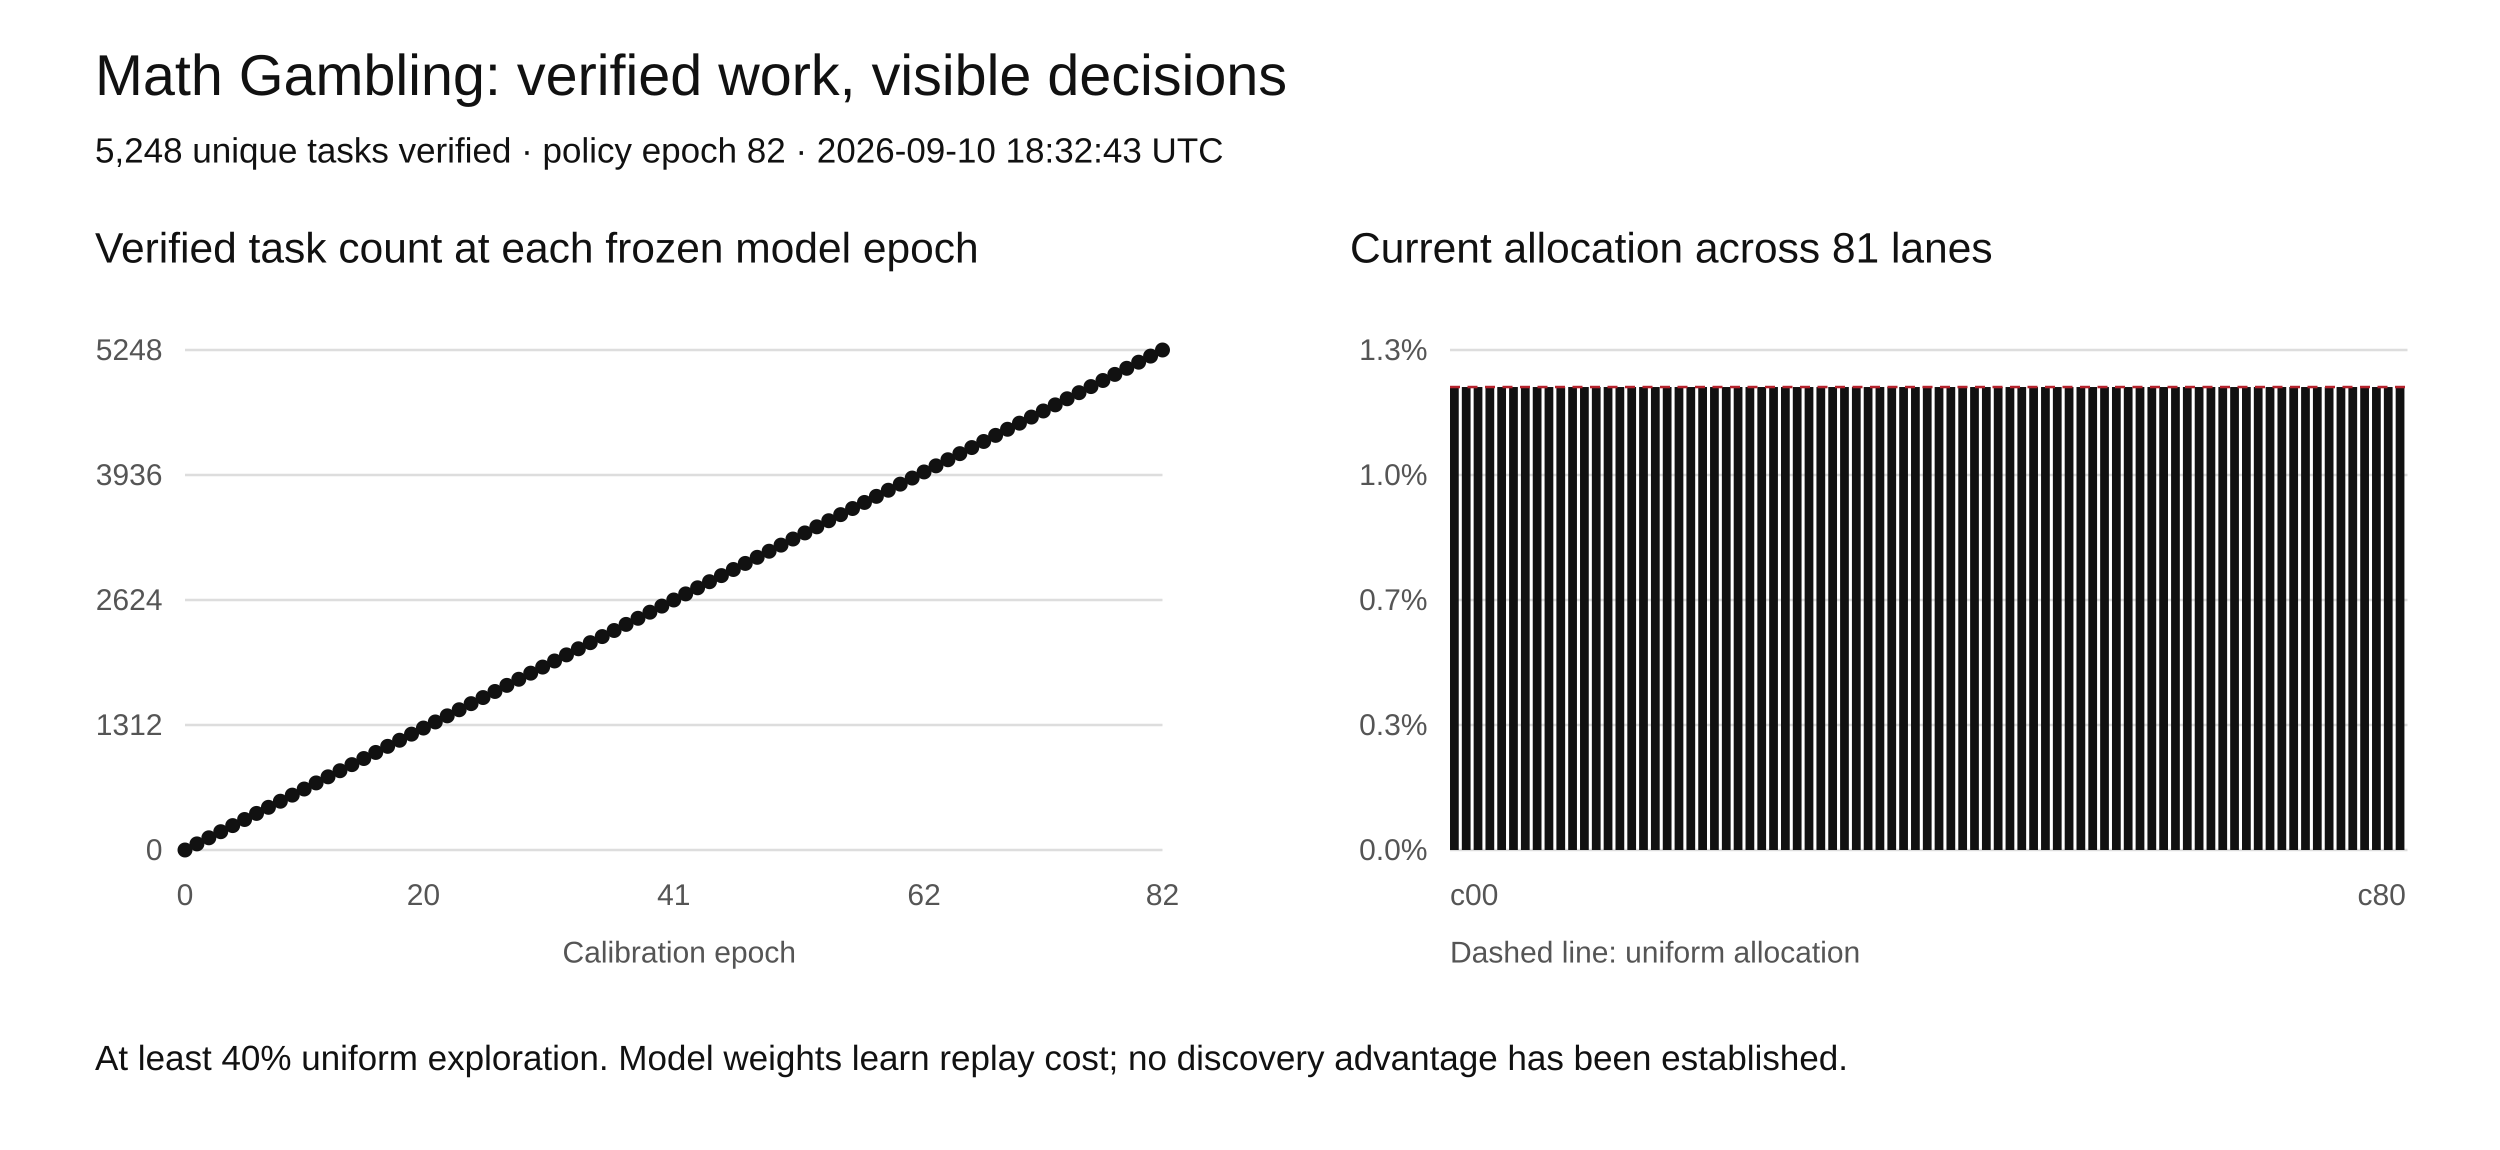
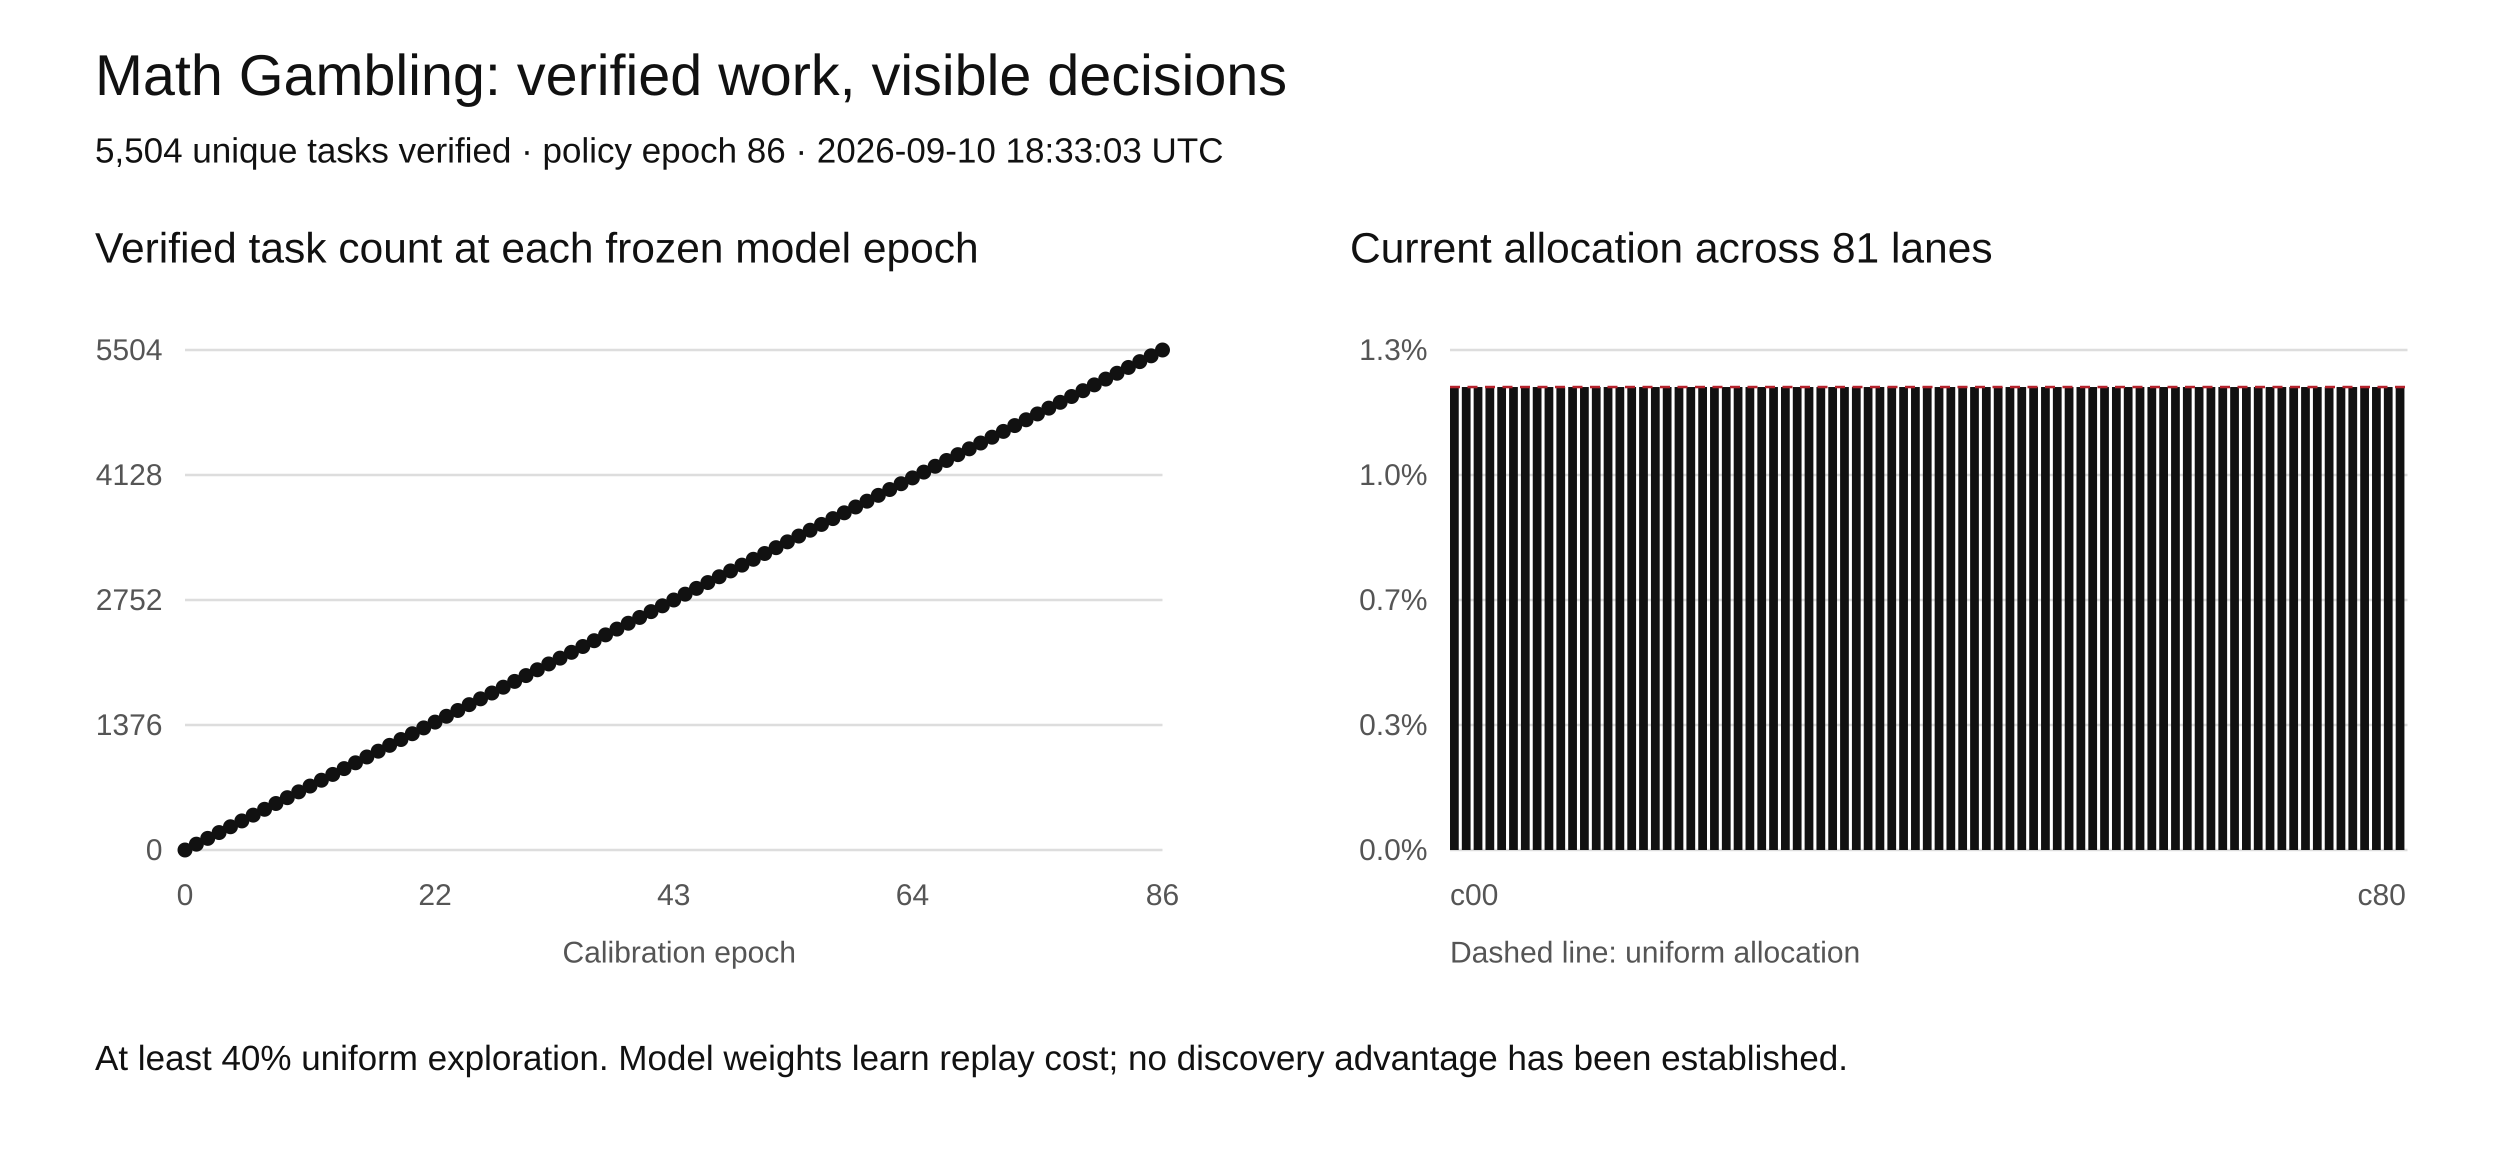
<svg xmlns="http://www.w3.org/2000/svg" width="1000" height="460" viewBox="0 0 1000 460" role="img" aria-labelledby="title desc">
  <rect width="1000" height="460" fill="white" />
  <style>text{font-family:Arial,sans-serif;fill:#111}.tick{font-size:12px;fill:#555}.grid{stroke:#ddd;stroke-width:1}</style>
  <text x="38" y="38" font-size="23">Math Gambling: verified work, visible decisions</text>
-   <text x="38" y="65" font-size="14">5,248 unique tasks verified · policy epoch 82 · 2026-09-10 18:32:43 UTC</text>
+   <text x="38" y="65" font-size="14">5,504 unique tasks verified · policy epoch 86 · 2026-09-10 18:33:03 UTC</text>
  <text x="38" y="105" font-size="17">Verified task count at each frozen model epoch</text>
  <text x="540" y="105" font-size="17">Current allocation across 81 lanes</text>
  <line class="grid" x1="74" y1="340" x2="465" y2="340" />
  <text class="tick" x="65" y="344" text-anchor="end">0</text>
  <line class="grid" x1="580" y1="340" x2="963" y2="340" />
  <text class="tick" x="571" y="344" text-anchor="end">0.0%</text>
  <line class="grid" x1="74" y1="290" x2="465" y2="290" />
-   <text class="tick" x="65" y="294" text-anchor="end">1312</text>
+   <text class="tick" x="65" y="294" text-anchor="end">1376</text>
  <line class="grid" x1="580" y1="290" x2="963" y2="290" />
  <text class="tick" x="571" y="294" text-anchor="end">0.3%</text>
  <line class="grid" x1="74" y1="240" x2="465" y2="240" />
-   <text class="tick" x="65" y="244" text-anchor="end">2624</text>
+   <text class="tick" x="65" y="244" text-anchor="end">2752</text>
  <line class="grid" x1="580" y1="240" x2="963" y2="240" />
  <text class="tick" x="571" y="244" text-anchor="end">0.7%</text>
  <line class="grid" x1="74" y1="190" x2="465" y2="190" />
-   <text class="tick" x="65" y="194" text-anchor="end">3936</text>
+   <text class="tick" x="65" y="194" text-anchor="end">4128</text>
  <line class="grid" x1="580" y1="190" x2="963" y2="190" />
  <text class="tick" x="571" y="194" text-anchor="end">1.0%</text>
  <line class="grid" x1="74" y1="140" x2="465" y2="140" />
-   <text class="tick" x="65" y="144" text-anchor="end">5248</text>
+   <text class="tick" x="65" y="144" text-anchor="end">5504</text>
  <line class="grid" x1="580" y1="140" x2="963" y2="140" />
  <text class="tick" x="571" y="144" text-anchor="end">1.3%</text>
-   <polyline fill="none" stroke="#111" stroke-width="2" points="74.00,340.00 78.77,337.56 83.54,335.12 88.30,332.68 93.07,330.24 97.84,327.80 102.61,325.37 107.38,322.93 112.15,320.49 116.91,318.05 121.68,315.61 126.45,313.17 131.22,310.73 135.99,308.29 140.76,305.85 145.52,303.41 150.29,300.98 155.06,298.54 159.83,296.10 164.60,293.66 169.37,291.22 174.13,288.78 178.90,286.34 183.67,283.90 188.44,281.46 193.21,279.02 197.98,276.59 202.74,274.15 207.51,271.71 212.28,269.27 217.05,266.83 221.82,264.39 226.59,261.95 231.35,259.51 236.12,257.07 240.89,254.63 245.66,252.20 250.43,249.76 255.20,247.32 259.96,244.88 264.73,242.44 269.50,240.00 274.27,237.56 279.04,235.12 283.80,232.68 288.57,230.24 293.34,227.80 298.11,225.37 302.88,222.93 307.65,220.49 312.41,218.05 317.18,215.61 321.95,213.17 326.72,210.73 331.49,208.29 336.26,205.85 341.02,203.41 345.79,200.98 350.56,198.54 355.33,196.10 360.10,193.66 364.87,191.22 369.63,188.78 374.40,186.34 379.17,183.90 383.94,181.46 388.71,179.02 393.48,176.59 398.24,174.15 403.01,171.71 407.78,169.27 412.55,166.83 417.32,164.39 422.09,161.95 426.85,159.51 431.62,157.07 436.39,154.63 441.16,152.20 445.93,149.76 450.70,147.32 455.46,144.88 460.23,142.44 465.00,140.00" />
+   <polyline fill="none" stroke="#111" stroke-width="2" points="74.00,340.00 78.55,337.67 83.09,335.35 87.64,333.02 92.19,330.70 96.73,328.37 101.28,326.05 105.83,323.72 110.37,321.40 114.92,319.07 119.47,316.74 124.01,314.42 128.56,312.09 133.10,309.77 137.65,307.44 142.20,305.12 146.74,302.79 151.29,300.47 155.84,298.14 160.38,295.81 164.93,293.49 169.48,291.16 174.02,288.84 178.57,286.51 183.12,284.19 187.66,281.86 192.21,279.53 196.76,277.21 201.30,274.88 205.85,272.56 210.40,270.23 214.94,267.91 219.49,265.58 224.03,263.26 228.58,260.93 233.13,258.60 237.67,256.28 242.22,253.95 246.77,251.63 251.31,249.30 255.86,246.98 260.41,244.65 264.95,242.33 269.50,240.00 274.05,237.67 278.59,235.35 283.14,233.02 287.69,230.70 292.23,228.37 296.78,226.05 301.33,223.72 305.87,221.40 310.42,219.07 314.97,216.74 319.51,214.42 324.06,212.09 328.60,209.77 333.15,207.44 337.70,205.12 342.24,202.79 346.79,200.47 351.34,198.14 355.88,195.81 360.43,193.49 364.98,191.16 369.52,188.84 374.07,186.51 378.62,184.19 383.16,181.86 387.71,179.53 392.26,177.21 396.80,174.88 401.35,172.56 405.90,170.23 410.44,167.91 414.99,165.58 419.53,163.26 424.08,160.93 428.63,158.60 433.17,156.28 437.72,153.95 442.27,151.63 446.81,149.30 451.36,146.98 455.91,144.65 460.45,142.33 465.00,140.00" />
  <circle cx="74.00" cy="340.00" r="3" fill="#111" />
-   <circle cx="78.77" cy="337.56" r="3" fill="#111" />
-   <circle cx="83.54" cy="335.12" r="3" fill="#111" />
-   <circle cx="88.30" cy="332.68" r="3" fill="#111" />
-   <circle cx="93.07" cy="330.24" r="3" fill="#111" />
-   <circle cx="97.84" cy="327.80" r="3" fill="#111" />
-   <circle cx="102.61" cy="325.37" r="3" fill="#111" />
-   <circle cx="107.38" cy="322.93" r="3" fill="#111" />
-   <circle cx="112.15" cy="320.49" r="3" fill="#111" />
-   <circle cx="116.91" cy="318.05" r="3" fill="#111" />
-   <circle cx="121.68" cy="315.61" r="3" fill="#111" />
-   <circle cx="126.45" cy="313.17" r="3" fill="#111" />
-   <circle cx="131.22" cy="310.73" r="3" fill="#111" />
-   <circle cx="135.99" cy="308.29" r="3" fill="#111" />
-   <circle cx="140.76" cy="305.85" r="3" fill="#111" />
-   <circle cx="145.52" cy="303.41" r="3" fill="#111" />
-   <circle cx="150.29" cy="300.98" r="3" fill="#111" />
-   <circle cx="155.06" cy="298.54" r="3" fill="#111" />
-   <circle cx="159.83" cy="296.10" r="3" fill="#111" />
-   <circle cx="164.60" cy="293.66" r="3" fill="#111" />
-   <circle cx="169.37" cy="291.22" r="3" fill="#111" />
-   <circle cx="174.13" cy="288.78" r="3" fill="#111" />
-   <circle cx="178.90" cy="286.34" r="3" fill="#111" />
-   <circle cx="183.67" cy="283.90" r="3" fill="#111" />
-   <circle cx="188.44" cy="281.46" r="3" fill="#111" />
-   <circle cx="193.21" cy="279.02" r="3" fill="#111" />
-   <circle cx="197.98" cy="276.59" r="3" fill="#111" />
-   <circle cx="202.74" cy="274.15" r="3" fill="#111" />
-   <circle cx="207.51" cy="271.71" r="3" fill="#111" />
-   <circle cx="212.28" cy="269.27" r="3" fill="#111" />
-   <circle cx="217.05" cy="266.83" r="3" fill="#111" />
-   <circle cx="221.82" cy="264.39" r="3" fill="#111" />
-   <circle cx="226.59" cy="261.95" r="3" fill="#111" />
-   <circle cx="231.35" cy="259.51" r="3" fill="#111" />
-   <circle cx="236.12" cy="257.07" r="3" fill="#111" />
-   <circle cx="240.89" cy="254.63" r="3" fill="#111" />
-   <circle cx="245.66" cy="252.20" r="3" fill="#111" />
-   <circle cx="250.43" cy="249.76" r="3" fill="#111" />
-   <circle cx="255.20" cy="247.32" r="3" fill="#111" />
-   <circle cx="259.96" cy="244.88" r="3" fill="#111" />
-   <circle cx="264.73" cy="242.44" r="3" fill="#111" />
+   <circle cx="78.55" cy="337.67" r="3" fill="#111" />
+   <circle cx="83.09" cy="335.35" r="3" fill="#111" />
+   <circle cx="87.64" cy="333.02" r="3" fill="#111" />
+   <circle cx="92.19" cy="330.70" r="3" fill="#111" />
+   <circle cx="96.73" cy="328.37" r="3" fill="#111" />
+   <circle cx="101.28" cy="326.05" r="3" fill="#111" />
+   <circle cx="105.83" cy="323.72" r="3" fill="#111" />
+   <circle cx="110.37" cy="321.40" r="3" fill="#111" />
+   <circle cx="114.92" cy="319.07" r="3" fill="#111" />
+   <circle cx="119.47" cy="316.74" r="3" fill="#111" />
+   <circle cx="124.01" cy="314.42" r="3" fill="#111" />
+   <circle cx="128.56" cy="312.09" r="3" fill="#111" />
+   <circle cx="133.10" cy="309.77" r="3" fill="#111" />
+   <circle cx="137.65" cy="307.44" r="3" fill="#111" />
+   <circle cx="142.20" cy="305.12" r="3" fill="#111" />
+   <circle cx="146.74" cy="302.79" r="3" fill="#111" />
+   <circle cx="151.29" cy="300.47" r="3" fill="#111" />
+   <circle cx="155.84" cy="298.14" r="3" fill="#111" />
+   <circle cx="160.38" cy="295.81" r="3" fill="#111" />
+   <circle cx="164.93" cy="293.49" r="3" fill="#111" />
+   <circle cx="169.48" cy="291.16" r="3" fill="#111" />
+   <circle cx="174.02" cy="288.84" r="3" fill="#111" />
+   <circle cx="178.57" cy="286.51" r="3" fill="#111" />
+   <circle cx="183.12" cy="284.19" r="3" fill="#111" />
+   <circle cx="187.66" cy="281.86" r="3" fill="#111" />
+   <circle cx="192.21" cy="279.53" r="3" fill="#111" />
+   <circle cx="196.76" cy="277.21" r="3" fill="#111" />
+   <circle cx="201.30" cy="274.88" r="3" fill="#111" />
+   <circle cx="205.85" cy="272.56" r="3" fill="#111" />
+   <circle cx="210.40" cy="270.23" r="3" fill="#111" />
+   <circle cx="214.94" cy="267.91" r="3" fill="#111" />
+   <circle cx="219.49" cy="265.58" r="3" fill="#111" />
+   <circle cx="224.03" cy="263.26" r="3" fill="#111" />
+   <circle cx="228.58" cy="260.93" r="3" fill="#111" />
+   <circle cx="233.13" cy="258.60" r="3" fill="#111" />
+   <circle cx="237.67" cy="256.28" r="3" fill="#111" />
+   <circle cx="242.22" cy="253.95" r="3" fill="#111" />
+   <circle cx="246.77" cy="251.63" r="3" fill="#111" />
+   <circle cx="251.31" cy="249.30" r="3" fill="#111" />
+   <circle cx="255.86" cy="246.98" r="3" fill="#111" />
+   <circle cx="260.41" cy="244.65" r="3" fill="#111" />
+   <circle cx="264.95" cy="242.33" r="3" fill="#111" />
  <circle cx="269.50" cy="240.00" r="3" fill="#111" />
-   <circle cx="274.27" cy="237.56" r="3" fill="#111" />
-   <circle cx="279.04" cy="235.12" r="3" fill="#111" />
-   <circle cx="283.80" cy="232.68" r="3" fill="#111" />
-   <circle cx="288.57" cy="230.24" r="3" fill="#111" />
-   <circle cx="293.34" cy="227.80" r="3" fill="#111" />
-   <circle cx="298.11" cy="225.37" r="3" fill="#111" />
-   <circle cx="302.88" cy="222.93" r="3" fill="#111" />
-   <circle cx="307.65" cy="220.49" r="3" fill="#111" />
-   <circle cx="312.41" cy="218.05" r="3" fill="#111" />
-   <circle cx="317.18" cy="215.61" r="3" fill="#111" />
-   <circle cx="321.95" cy="213.17" r="3" fill="#111" />
-   <circle cx="326.72" cy="210.73" r="3" fill="#111" />
-   <circle cx="331.49" cy="208.29" r="3" fill="#111" />
-   <circle cx="336.26" cy="205.85" r="3" fill="#111" />
-   <circle cx="341.02" cy="203.41" r="3" fill="#111" />
-   <circle cx="345.79" cy="200.98" r="3" fill="#111" />
-   <circle cx="350.56" cy="198.54" r="3" fill="#111" />
-   <circle cx="355.33" cy="196.10" r="3" fill="#111" />
-   <circle cx="360.10" cy="193.66" r="3" fill="#111" />
-   <circle cx="364.87" cy="191.22" r="3" fill="#111" />
-   <circle cx="369.63" cy="188.78" r="3" fill="#111" />
-   <circle cx="374.40" cy="186.34" r="3" fill="#111" />
-   <circle cx="379.17" cy="183.90" r="3" fill="#111" />
-   <circle cx="383.94" cy="181.46" r="3" fill="#111" />
-   <circle cx="388.71" cy="179.02" r="3" fill="#111" />
-   <circle cx="393.48" cy="176.59" r="3" fill="#111" />
-   <circle cx="398.24" cy="174.15" r="3" fill="#111" />
-   <circle cx="403.01" cy="171.71" r="3" fill="#111" />
-   <circle cx="407.78" cy="169.27" r="3" fill="#111" />
-   <circle cx="412.55" cy="166.83" r="3" fill="#111" />
-   <circle cx="417.32" cy="164.39" r="3" fill="#111" />
-   <circle cx="422.09" cy="161.95" r="3" fill="#111" />
-   <circle cx="426.85" cy="159.51" r="3" fill="#111" />
-   <circle cx="431.62" cy="157.07" r="3" fill="#111" />
-   <circle cx="436.39" cy="154.63" r="3" fill="#111" />
-   <circle cx="441.16" cy="152.20" r="3" fill="#111" />
-   <circle cx="445.93" cy="149.76" r="3" fill="#111" />
-   <circle cx="450.70" cy="147.32" r="3" fill="#111" />
-   <circle cx="455.46" cy="144.88" r="3" fill="#111" />
-   <circle cx="460.23" cy="142.44" r="3" fill="#111" />
+   <circle cx="274.05" cy="237.67" r="3" fill="#111" />
+   <circle cx="278.59" cy="235.35" r="3" fill="#111" />
+   <circle cx="283.14" cy="233.02" r="3" fill="#111" />
+   <circle cx="287.69" cy="230.70" r="3" fill="#111" />
+   <circle cx="292.23" cy="228.37" r="3" fill="#111" />
+   <circle cx="296.78" cy="226.05" r="3" fill="#111" />
+   <circle cx="301.33" cy="223.72" r="3" fill="#111" />
+   <circle cx="305.87" cy="221.40" r="3" fill="#111" />
+   <circle cx="310.42" cy="219.07" r="3" fill="#111" />
+   <circle cx="314.97" cy="216.74" r="3" fill="#111" />
+   <circle cx="319.51" cy="214.42" r="3" fill="#111" />
+   <circle cx="324.06" cy="212.09" r="3" fill="#111" />
+   <circle cx="328.60" cy="209.77" r="3" fill="#111" />
+   <circle cx="333.15" cy="207.44" r="3" fill="#111" />
+   <circle cx="337.70" cy="205.12" r="3" fill="#111" />
+   <circle cx="342.24" cy="202.79" r="3" fill="#111" />
+   <circle cx="346.79" cy="200.47" r="3" fill="#111" />
+   <circle cx="351.34" cy="198.14" r="3" fill="#111" />
+   <circle cx="355.88" cy="195.81" r="3" fill="#111" />
+   <circle cx="360.43" cy="193.49" r="3" fill="#111" />
+   <circle cx="364.98" cy="191.16" r="3" fill="#111" />
+   <circle cx="369.52" cy="188.84" r="3" fill="#111" />
+   <circle cx="374.07" cy="186.51" r="3" fill="#111" />
+   <circle cx="378.62" cy="184.19" r="3" fill="#111" />
+   <circle cx="383.16" cy="181.86" r="3" fill="#111" />
+   <circle cx="387.71" cy="179.53" r="3" fill="#111" />
+   <circle cx="392.26" cy="177.21" r="3" fill="#111" />
+   <circle cx="396.80" cy="174.88" r="3" fill="#111" />
+   <circle cx="401.35" cy="172.56" r="3" fill="#111" />
+   <circle cx="405.90" cy="170.23" r="3" fill="#111" />
+   <circle cx="410.44" cy="167.91" r="3" fill="#111" />
+   <circle cx="414.99" cy="165.58" r="3" fill="#111" />
+   <circle cx="419.53" cy="163.26" r="3" fill="#111" />
+   <circle cx="424.08" cy="160.93" r="3" fill="#111" />
+   <circle cx="428.63" cy="158.60" r="3" fill="#111" />
+   <circle cx="433.17" cy="156.28" r="3" fill="#111" />
+   <circle cx="437.72" cy="153.95" r="3" fill="#111" />
+   <circle cx="442.27" cy="151.63" r="3" fill="#111" />
+   <circle cx="446.81" cy="149.30" r="3" fill="#111" />
+   <circle cx="451.36" cy="146.98" r="3" fill="#111" />
+   <circle cx="455.91" cy="144.65" r="3" fill="#111" />
+   <circle cx="460.45" cy="142.33" r="3" fill="#111" />
  <circle cx="465.00" cy="140.00" r="3" fill="#111" />
  <text class="tick" x="74.00" y="362" text-anchor="middle">0</text>
-   <text class="tick" x="169.37" y="362" text-anchor="middle">20</text>
-   <text class="tick" x="269.50" y="362" text-anchor="middle">41</text>
-   <text class="tick" x="369.63" y="362" text-anchor="middle">62</text>
-   <text class="tick" x="465.00" y="362" text-anchor="middle">82</text>
+   <text class="tick" x="174.02" y="362" text-anchor="middle">22</text>
+   <text class="tick" x="269.50" y="362" text-anchor="middle">43</text>
+   <text class="tick" x="364.98" y="362" text-anchor="middle">64</text>
+   <text class="tick" x="465.00" y="362" text-anchor="middle">86</text>
  <rect x="580.00" y="154.81" width="3.5" height="185.19" fill="#111" />
  <rect x="584.73" y="154.81" width="3.5" height="185.19" fill="#111" />
  <rect x="589.46" y="154.81" width="3.5" height="185.19" fill="#111" />
  <rect x="594.19" y="154.81" width="3.5" height="185.19" fill="#111" />
  <rect x="598.91" y="154.81" width="3.5" height="185.19" fill="#111" />
  <rect x="603.64" y="154.81" width="3.5" height="185.19" fill="#111" />
  <rect x="608.37" y="154.81" width="3.5" height="185.19" fill="#111" />
  <rect x="613.10" y="154.81" width="3.5" height="185.19" fill="#111" />
  <rect x="617.83" y="154.81" width="3.5" height="185.19" fill="#111" />
  <rect x="622.56" y="154.81" width="3.5" height="185.19" fill="#111" />
  <rect x="627.28" y="154.81" width="3.5" height="185.19" fill="#111" />
  <rect x="632.01" y="154.81" width="3.5" height="185.19" fill="#111" />
  <rect x="636.74" y="154.81" width="3.5" height="185.19" fill="#111" />
  <rect x="641.47" y="154.81" width="3.5" height="185.19" fill="#111" />
  <rect x="646.20" y="154.81" width="3.5" height="185.19" fill="#111" />
  <rect x="650.93" y="154.81" width="3.5" height="185.19" fill="#111" />
  <rect x="655.65" y="154.81" width="3.5" height="185.19" fill="#111" />
  <rect x="660.38" y="154.81" width="3.5" height="185.19" fill="#111" />
  <rect x="665.11" y="154.81" width="3.5" height="185.19" fill="#111" />
  <rect x="669.84" y="154.81" width="3.5" height="185.19" fill="#111" />
  <rect x="674.57" y="154.81" width="3.5" height="185.19" fill="#111" />
  <rect x="679.30" y="154.81" width="3.5" height="185.19" fill="#111" />
  <rect x="684.02" y="154.81" width="3.5" height="185.19" fill="#111" />
  <rect x="688.75" y="154.81" width="3.5" height="185.19" fill="#111" />
  <rect x="693.48" y="154.81" width="3.5" height="185.19" fill="#111" />
  <rect x="698.21" y="154.81" width="3.5" height="185.19" fill="#111" />
  <rect x="702.94" y="154.81" width="3.5" height="185.19" fill="#111" />
  <rect x="707.67" y="154.81" width="3.5" height="185.19" fill="#111" />
  <rect x="712.40" y="154.81" width="3.5" height="185.19" fill="#111" />
  <rect x="717.12" y="154.81" width="3.5" height="185.19" fill="#111" />
  <rect x="721.85" y="154.81" width="3.5" height="185.19" fill="#111" />
  <rect x="726.58" y="154.81" width="3.5" height="185.19" fill="#111" />
  <rect x="731.31" y="154.81" width="3.5" height="185.19" fill="#111" />
  <rect x="736.04" y="154.81" width="3.5" height="185.19" fill="#111" />
  <rect x="740.77" y="154.81" width="3.5" height="185.19" fill="#111" />
  <rect x="745.49" y="154.81" width="3.5" height="185.19" fill="#111" />
  <rect x="750.22" y="154.81" width="3.5" height="185.19" fill="#111" />
  <rect x="754.95" y="154.81" width="3.5" height="185.19" fill="#111" />
  <rect x="759.68" y="154.81" width="3.5" height="185.19" fill="#111" />
  <rect x="764.41" y="154.81" width="3.5" height="185.19" fill="#111" />
  <rect x="769.14" y="154.81" width="3.5" height="185.19" fill="#111" />
  <rect x="773.86" y="154.81" width="3.5" height="185.19" fill="#111" />
  <rect x="778.59" y="154.81" width="3.5" height="185.19" fill="#111" />
  <rect x="783.32" y="154.81" width="3.5" height="185.19" fill="#111" />
  <rect x="788.05" y="154.81" width="3.5" height="185.19" fill="#111" />
  <rect x="792.78" y="154.81" width="3.5" height="185.19" fill="#111" />
  <rect x="797.51" y="154.81" width="3.5" height="185.19" fill="#111" />
  <rect x="802.23" y="154.81" width="3.5" height="185.19" fill="#111" />
  <rect x="806.96" y="154.81" width="3.5" height="185.19" fill="#111" />
  <rect x="811.69" y="154.81" width="3.5" height="185.19" fill="#111" />
  <rect x="816.42" y="154.81" width="3.5" height="185.19" fill="#111" />
  <rect x="821.15" y="154.81" width="3.5" height="185.19" fill="#111" />
  <rect x="825.88" y="154.81" width="3.5" height="185.19" fill="#111" />
  <rect x="830.60" y="154.81" width="3.5" height="185.19" fill="#111" />
  <rect x="835.33" y="154.81" width="3.5" height="185.19" fill="#111" />
  <rect x="840.06" y="154.81" width="3.5" height="185.19" fill="#111" />
  <rect x="844.79" y="154.81" width="3.5" height="185.19" fill="#111" />
  <rect x="849.52" y="154.81" width="3.5" height="185.19" fill="#111" />
  <rect x="854.25" y="154.81" width="3.5" height="185.19" fill="#111" />
  <rect x="858.98" y="154.81" width="3.5" height="185.19" fill="#111" />
  <rect x="863.70" y="154.81" width="3.5" height="185.19" fill="#111" />
  <rect x="868.43" y="154.81" width="3.5" height="185.19" fill="#111" />
  <rect x="873.16" y="154.81" width="3.5" height="185.19" fill="#111" />
  <rect x="877.89" y="154.81" width="3.5" height="185.19" fill="#111" />
  <rect x="882.62" y="154.81" width="3.5" height="185.19" fill="#111" />
  <rect x="887.35" y="154.81" width="3.5" height="185.19" fill="#111" />
  <rect x="892.07" y="154.81" width="3.5" height="185.19" fill="#111" />
  <rect x="896.80" y="154.81" width="3.5" height="185.19" fill="#111" />
  <rect x="901.53" y="154.81" width="3.5" height="185.19" fill="#111" />
  <rect x="906.26" y="154.81" width="3.5" height="185.19" fill="#111" />
  <rect x="910.99" y="154.81" width="3.5" height="185.19" fill="#111" />
  <rect x="915.72" y="154.81" width="3.5" height="185.19" fill="#111" />
  <rect x="920.44" y="154.81" width="3.5" height="185.19" fill="#111" />
  <rect x="925.17" y="154.81" width="3.5" height="185.19" fill="#111" />
  <rect x="929.90" y="154.81" width="3.5" height="185.19" fill="#111" />
  <rect x="934.63" y="154.81" width="3.5" height="185.19" fill="#111" />
  <rect x="939.36" y="154.81" width="3.5" height="185.19" fill="#111" />
  <rect x="944.09" y="154.81" width="3.5" height="185.19" fill="#111" />
  <rect x="948.81" y="154.81" width="3.5" height="185.19" fill="#111" />
  <rect x="953.54" y="154.81" width="3.5" height="185.19" fill="#111" />
  <rect x="958.27" y="154.81" width="3.5" height="185.19" fill="#111" />
  <line x1="580" x2="963" y1="154.81" y2="154.81" stroke="#b5222c" stroke-dasharray="4 3" />
  <text class="tick" x="580" y="362">c00</text>
  <text class="tick" x="943" y="362">c80</text>
  <text class="tick" x="225" y="385">Calibration epoch</text>
  <text class="tick" x="580" y="385">Dashed line: uniform allocation</text>
  <text x="38" y="428" font-size="14">At least 40% uniform exploration. Model weights learn replay cost; no discovery advantage has been established.</text>
</svg>
